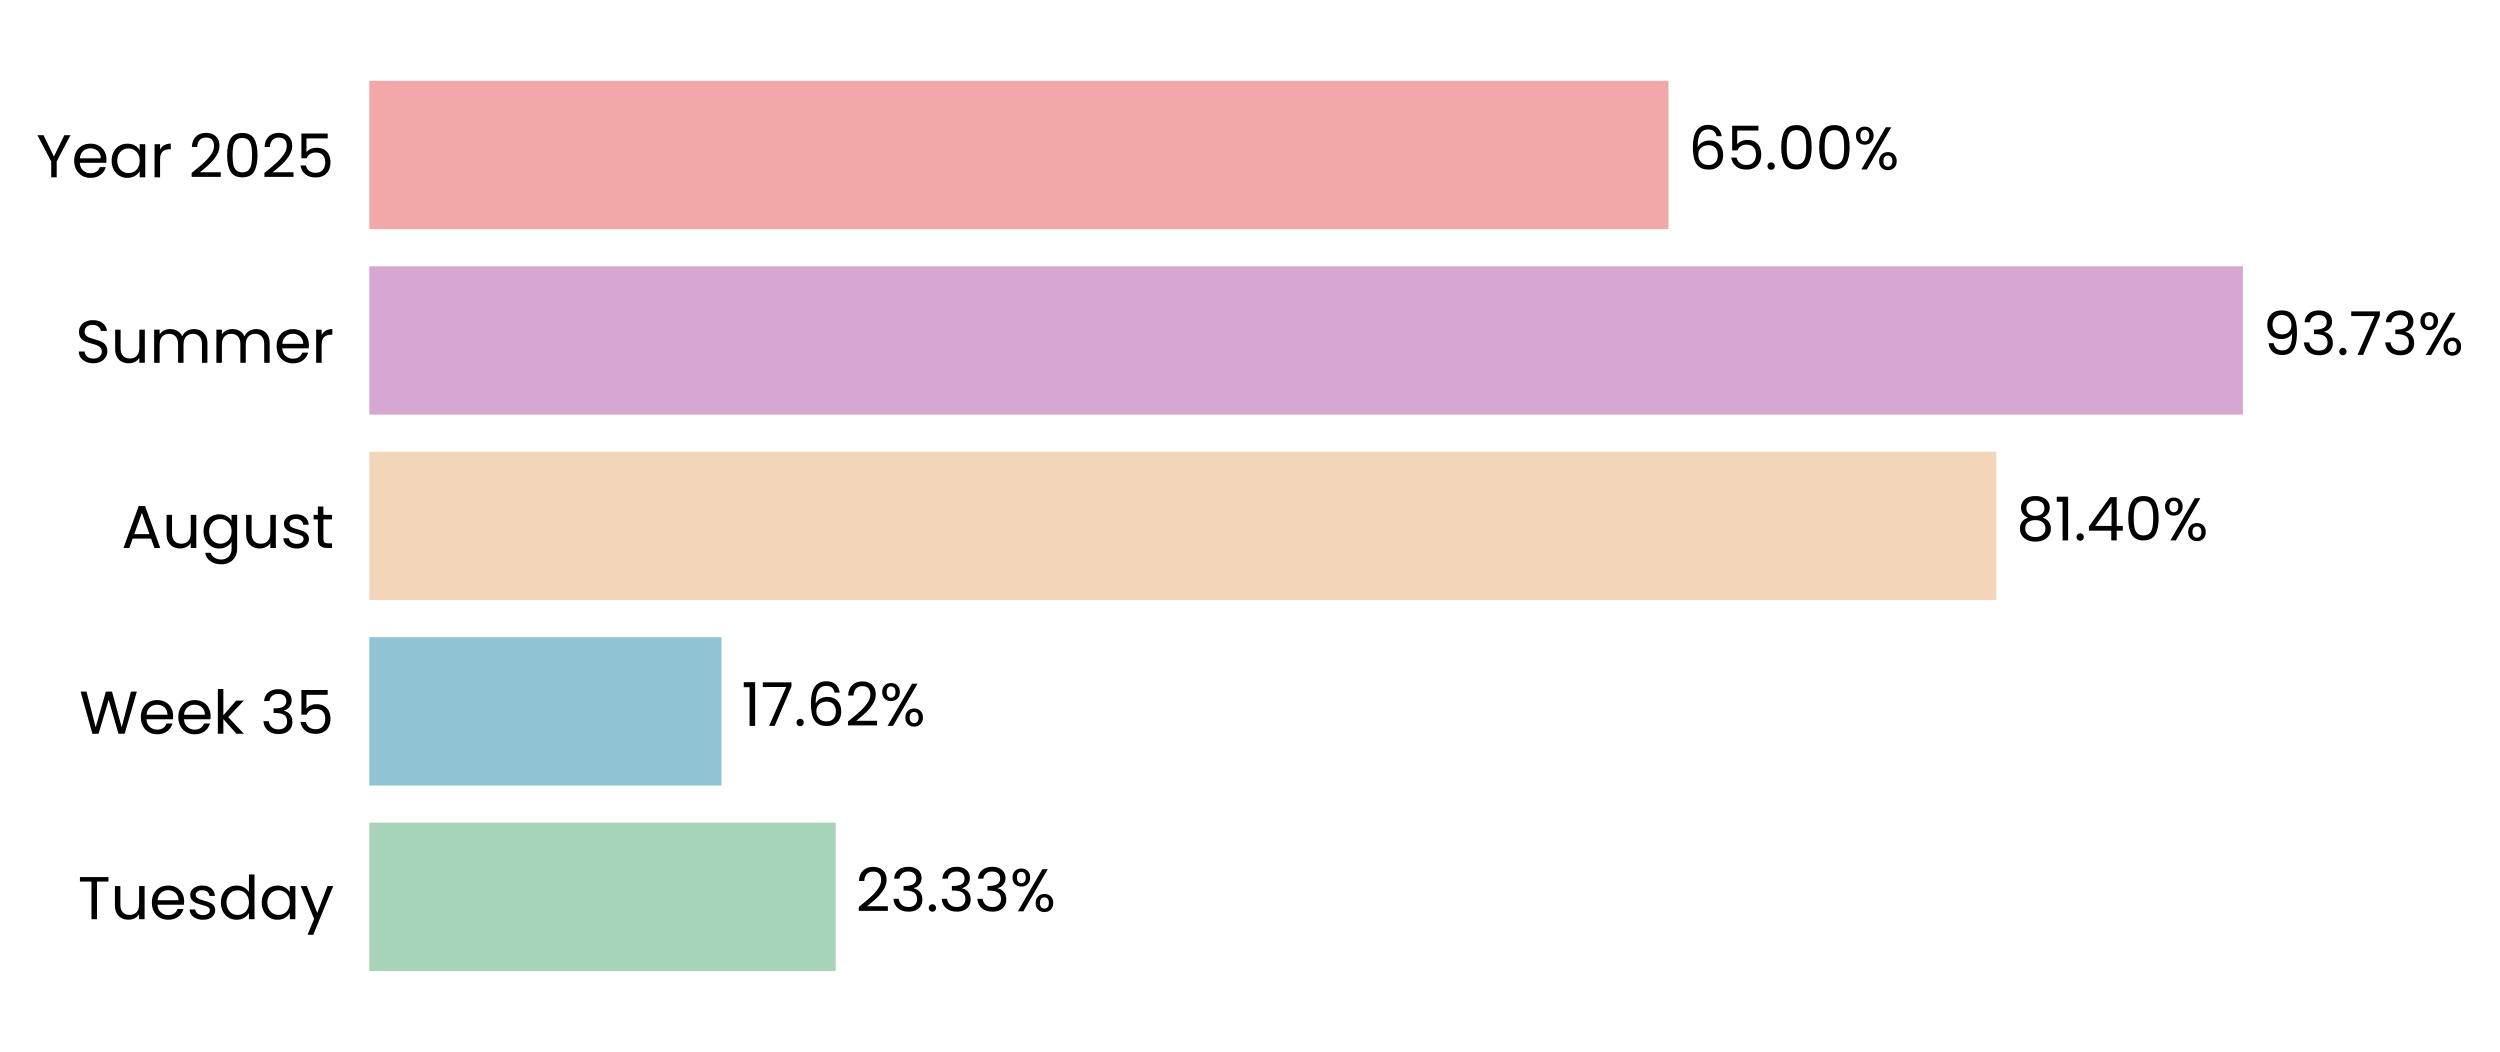
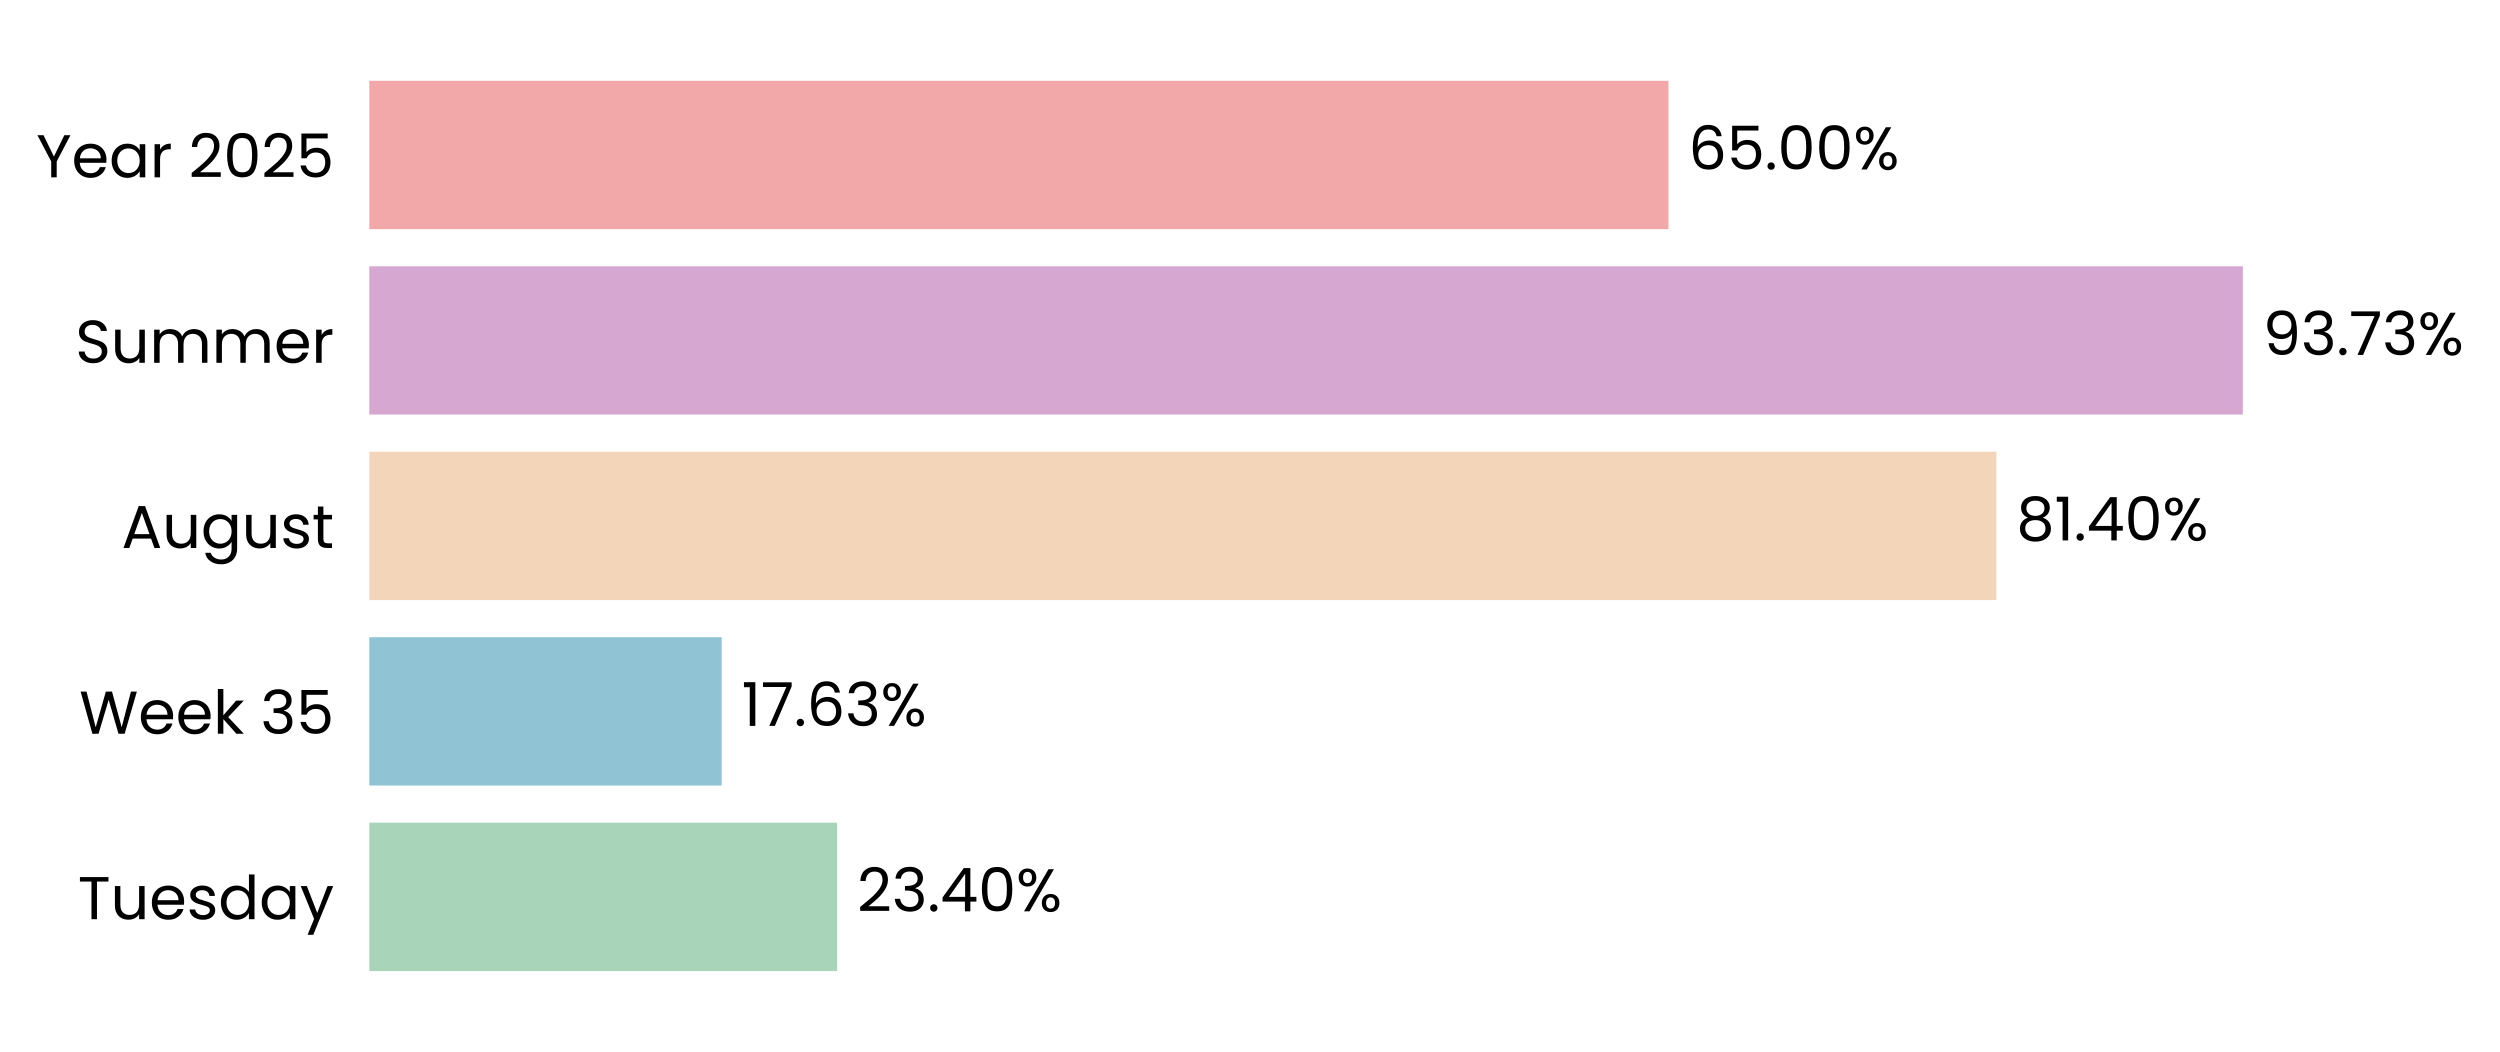
<svg xmlns="http://www.w3.org/2000/svg" xmlns:xlink="http://www.w3.org/1999/xlink" width="496.282pt" height="208.8pt" viewBox="0 0 496.282 208.8" version="1.1">
  <defs>
    <style type="text/css">*{stroke-linejoin: round; stroke-linecap: butt}</style>
  </defs>
  <g id="figure_1">
    <g id="patch_1">
      <path d="M 0 208.8  L 496.282 208.8  L 496.282 0  L 0 0  L 0 208.8  z " style="fill: none" />
    </g>
    <g id="axes_1">
      <g id="patch_2">
-         <path d="M 73.311 201.6  L 470.109 201.6  L 470.109 7.2  L 73.311 7.2  L 73.311 201.6  z " style="fill: none" />
+         <path d="M 73.311 201.6  L 470.106 201.6  L 470.106 7.2  L 73.311 7.2  L 73.311 201.6  z " style="fill: none" />
      </g>
      <g id="patch_3">
-         <path d="M 73.311 192.764  L 165.897 192.764  L 165.897 163.309  L 73.311 163.309  z " clip-path="url(#p8afb45acbd)" style="fill: #a8d5ba" />
+         <path d="M 73.311 192.764  L 166.172 192.764  L 166.172 163.309  L 73.311 163.309  z " clip-path="url(#p154190c88e)" style="fill: #a8d5ba" />
      </g>
      <g id="patch_4">
-         <path d="M 73.311 155.945  L 143.223 155.945  L 143.223 126.491  L 73.311 126.491  z " clip-path="url(#p8afb45acbd)" style="fill: #90c3d4" />
+         <path d="M 73.311 155.945  L 143.262 155.945  L 143.262 126.491  L 73.311 126.491  z " clip-path="url(#p154190c88e)" style="fill: #90c3d4" />
      </g>
      <g id="patch_5">
-         <path d="M 73.311 119.127  L 396.296 119.127  L 396.296 89.673  L 73.311 89.673  z " clip-path="url(#p8afb45acbd)" style="fill: #f3d6ba" />
+         <path d="M 73.311 119.127  L 396.302 119.127  L 396.302 89.673  L 73.311 89.673  z " clip-path="url(#p154190c88e)" style="fill: #f3d6ba" />
      </g>
      <g id="patch_6">
-         <path d="M 73.311 82.309  L 445.237 82.309  L 445.237 52.855  L 73.311 52.855  z " clip-path="url(#p8afb45acbd)" style="fill: #d6a8d1" />
+         <path d="M 73.311 82.309  L 445.237 82.309  L 445.237 52.855  L 73.311 52.855  z " clip-path="url(#p154190c88e)" style="fill: #d6a8d1" />
      </g>
      <g id="patch_7">
-         <path d="M 73.311 45.491  L 331.211 45.491  L 331.211 16.036  L 73.311 16.036  z " clip-path="url(#p8afb45acbd)" style="fill: #f2a8a8" />
+         <path d="M 73.311 45.491  L 331.21 45.491  L 331.21 16.036  L 73.311 16.036  z " clip-path="url(#p154190c88e)" style="fill: #f2a8a8" />
      </g>
      <g id="matplotlib.axis_1">
        <g id="ytick_1">
          <g id="text_1">
            <g transform="translate(15.4575 182.4764) scale(0.12 -0.12)">
              <defs>
                <path id="Poppins-Regular-54" d="M 3238 4461  L 3238 3987  L 2022 3987  L 2022 0  L 1440 0  L 1440 3987  L 218 3987  L 218 4461  L 3238 4461  z " transform="scale(0.015625)" />
                <path id="Poppins-Regular-75" d="M 3603 3507  L 3603 0  L 3021 0  L 3021 518  Q 2854 250 2556 99  Q 2259 -51 1901 -51  Q 1491 -51 1164 118  Q 838 288 649 627  Q 461 966 461 1453  L 461 3507  L 1037 3507  L 1037 1530  Q 1037 1011 1299 732  Q 1562 454 2016 454  Q 2483 454 2752 742  Q 3021 1030 3021 1581  L 3021 3507  L 3603 3507  z " transform="scale(0.015625)" />
                <path id="Poppins-Regular-65" d="M 3693 1888  Q 3693 1722 3674 1536  L 870 1536  Q 902 1018 1225 726  Q 1549 435 2010 435  Q 2387 435 2640 611  Q 2893 787 2995 1082  L 3622 1082  Q 3482 576 3059 259  Q 2637 -58 2010 -58  Q 1510 -58 1116 166  Q 723 390 499 803  Q 275 1216 275 1760  Q 275 2304 492 2713  Q 710 3123 1104 3344  Q 1498 3565 2010 3565  Q 2509 3565 2893 3347  Q 3277 3130 3485 2749  Q 3693 2368 3693 1888  z M 3091 2010  Q 3091 2342 2944 2582  Q 2797 2822 2544 2947  Q 2291 3072 1984 3072  Q 1542 3072 1232 2790  Q 922 2509 877 2010  L 3091 2010  z " transform="scale(0.015625)" />
                <path id="Poppins-Regular-73" d="M 1734 -58  Q 1331 -58 1011 80  Q 691 218 505 464  Q 320 710 301 1030  L 902 1030  Q 928 768 1149 601  Q 1370 435 1728 435  Q 2061 435 2253 582  Q 2445 730 2445 954  Q 2445 1184 2240 1296  Q 2035 1408 1606 1517  Q 1216 1619 969 1724  Q 723 1830 547 2038  Q 371 2246 371 2586  Q 371 2854 531 3078  Q 691 3302 985 3433  Q 1280 3565 1658 3565  Q 2240 3565 2598 3270  Q 2957 2976 2982 2464  L 2400 2464  Q 2381 2739 2179 2905  Q 1978 3072 1638 3072  Q 1325 3072 1139 2937  Q 954 2803 954 2586  Q 954 2413 1066 2301  Q 1178 2189 1347 2121  Q 1517 2054 1818 1971  Q 2195 1869 2432 1769  Q 2669 1670 2838 1472  Q 3008 1274 3014 954  Q 3014 666 2854 435  Q 2694 205 2403 73  Q 2112 -58 1734 -58  z " transform="scale(0.015625)" />
                <path id="Poppins-Regular-64" d="M 275 1766  Q 275 2304 492 2710  Q 710 3117 1091 3341  Q 1472 3565 1946 3565  Q 2355 3565 2707 3376  Q 3059 3187 3245 2880  L 3245 4736  L 3834 4736  L 3834 0  L 3245 0  L 3245 659  Q 3072 346 2733 144  Q 2394 -58 1939 -58  Q 1472 -58 1091 172  Q 710 403 492 819  Q 275 1235 275 1766  z M 3245 1760  Q 3245 2157 3085 2451  Q 2925 2746 2653 2902  Q 2381 3059 2054 3059  Q 1728 3059 1459 2905  Q 1190 2752 1030 2457  Q 870 2163 870 1766  Q 870 1363 1030 1065  Q 1190 768 1459 611  Q 1728 454 2054 454  Q 2381 454 2653 611  Q 2925 768 3085 1065  Q 3245 1363 3245 1760  z " transform="scale(0.015625)" />
                <path id="Poppins-Regular-61" d="M 275 1766  Q 275 2304 492 2710  Q 710 3117 1091 3341  Q 1472 3565 1939 3565  Q 2400 3565 2739 3366  Q 3078 3168 3245 2867  L 3245 3507  L 3834 3507  L 3834 0  L 3245 0  L 3245 653  Q 3072 346 2729 144  Q 2387 -58 1933 -58  Q 1466 -58 1088 172  Q 710 403 492 819  Q 275 1235 275 1766  z M 3245 1760  Q 3245 2157 3085 2451  Q 2925 2746 2653 2902  Q 2381 3059 2054 3059  Q 1728 3059 1459 2905  Q 1190 2752 1030 2457  Q 870 2163 870 1766  Q 870 1363 1030 1065  Q 1190 768 1459 611  Q 1728 454 2054 454  Q 2381 454 2653 611  Q 2925 768 3085 1065  Q 3245 1363 3245 1760  z " transform="scale(0.015625)" />
                <path id="Poppins-Regular-79" d="M 3514 3507  L 1402 -1651  L 800 -1651  L 1491 38  L 77 3507  L 723 3507  L 1824 666  L 2912 3507  L 3514 3507  z " transform="scale(0.015625)" />
              </defs>
              <use xlink:href="#Poppins-Regular-54" />
              <use xlink:href="#Poppins-Regular-75" transform="translate(54.09999 0)" />
              <use xlink:href="#Poppins-Regular-65" transform="translate(118.1 0)" />
              <use xlink:href="#Poppins-Regular-73" transform="translate(180.1 0)" />
              <use xlink:href="#Poppins-Regular-64" transform="translate(232.3 0)" />
              <use xlink:href="#Poppins-Regular-61" transform="translate(299.8999 0)" />
              <use xlink:href="#Poppins-Regular-79" transform="translate(367.4999 0)" />
            </g>
          </g>
        </g>
        <g id="ytick_2">
          <g id="text_2">
            <g transform="translate(15.73125 145.6582) scale(0.12 -0.12)">
              <defs>
                <path id="Poppins-Regular-57" d="M 6099 4461  L 4806 0  L 4154 0  L 3117 3590  L 2042 0  L 1395 -6  L 147 4461  L 768 4461  L 1741 678  L 2816 4461  L 3469 4461  L 4493 691  L 5472 4461  L 6099 4461  z " transform="scale(0.015625)" />
                <path id="Poppins-Regular-6b" d="M 2451 0  L 1075 1549  L 1075 0  L 493 0  L 493 4736  L 1075 4736  L 1075 1952  L 2426 3507  L 3238 3507  L 1587 1760  L 3245 0  L 2451 0  z " transform="scale(0.015625)" />
                <path id="Poppins-Regular-20" transform="scale(0.015625)" />
                <path id="Poppins-Regular-33" d="M 384 3462  Q 429 4051 838 4384  Q 1248 4717 1901 4717  Q 2336 4717 2653 4560  Q 2970 4403 3133 4134  Q 3296 3866 3296 3526  Q 3296 3130 3069 2842  Q 2842 2554 2477 2470  L 2477 2438  Q 2893 2336 3136 2035  Q 3379 1734 3379 1248  Q 3379 883 3212 592  Q 3046 301 2713 134  Q 2381 -32 1914 -32  Q 1235 -32 800 323  Q 365 678 314 1331  L 877 1331  Q 922 947 1190 704  Q 1459 461 1907 461  Q 2355 461 2588 694  Q 2822 928 2822 1299  Q 2822 1779 2502 1990  Q 2182 2202 1536 2202  L 1389 2202  L 1389 2688  L 1542 2688  Q 2131 2694 2432 2883  Q 2733 3072 2733 3469  Q 2733 3808 2512 4013  Q 2291 4218 1882 4218  Q 1485 4218 1241 4013  Q 998 3808 954 3462  L 384 3462  z " transform="scale(0.015625)" />
                <path id="Poppins-Regular-35" d="M 3347 4122  L 1101 4122  L 1101 2662  Q 1248 2867 1536 2998  Q 1824 3130 2157 3130  Q 2688 3130 3021 2909  Q 3354 2688 3498 2339  Q 3642 1990 3642 1600  Q 3642 1139 3469 774  Q 3296 410 2941 198  Q 2586 -13 2061 -13  Q 1389 -13 973 332  Q 557 678 467 1254  L 1037 1254  Q 1120 890 1389 685  Q 1658 480 2067 480  Q 2573 480 2829 784  Q 3085 1088 3085 1587  Q 3085 2086 2829 2358  Q 2573 2630 2074 2630  Q 1734 2630 1481 2467  Q 1229 2304 1114 2022  L 563 2022  L 563 4634  L 3347 4634  L 3347 4122  z " transform="scale(0.015625)" />
              </defs>
              <use xlink:href="#Poppins-Regular-57" />
              <use xlink:href="#Poppins-Regular-65" transform="translate(97.59999 0)" />
              <use xlink:href="#Poppins-Regular-65" transform="translate(159.6 0)" />
              <use xlink:href="#Poppins-Regular-6b" transform="translate(221.6 0)" />
              <use xlink:href="#Poppins-Regular-20" transform="translate(273.0999 0)" />
              <use xlink:href="#Poppins-Regular-33" transform="translate(299.7999 0)" />
              <use xlink:href="#Poppins-Regular-35" transform="translate(358.6999 0)" />
            </g>
          </g>
        </g>
        <g id="ytick_3">
          <g id="text_3">
            <g transform="translate(24.11812 108.78) scale(0.12 -0.12)">
              <defs>
                <path id="Poppins-Regular-41" d="M 3130 992  L 1184 992  L 826 0  L 211 0  L 1824 4435  L 2496 4435  L 4102 0  L 3488 0  L 3130 992  z M 2963 1466  L 2157 3718  L 1350 1466  L 2963 1466  z " transform="scale(0.015625)" />
                <path id="Poppins-Regular-67" d="M 1939 3565  Q 2394 3565 2736 3366  Q 3078 3168 3245 2867  L 3245 3507  L 3834 3507  L 3834 -77  Q 3834 -557 3629 -931  Q 3424 -1306 3043 -1517  Q 2662 -1728 2157 -1728  Q 1466 -1728 1005 -1401  Q 544 -1075 461 -512  L 1037 -512  Q 1133 -832 1433 -1027  Q 1734 -1222 2157 -1222  Q 2637 -1222 2941 -921  Q 3245 -621 3245 -77  L 3245 659  Q 3072 352 2733 147  Q 2394 -58 1939 -58  Q 1472 -58 1091 172  Q 710 403 492 819  Q 275 1235 275 1766  Q 275 2304 492 2710  Q 710 3117 1091 3341  Q 1472 3565 1939 3565  z M 3245 1760  Q 3245 2157 3085 2451  Q 2925 2746 2653 2902  Q 2381 3059 2054 3059  Q 1728 3059 1459 2905  Q 1190 2752 1030 2457  Q 870 2163 870 1766  Q 870 1363 1030 1065  Q 1190 768 1459 611  Q 1728 454 2054 454  Q 2381 454 2653 611  Q 2925 768 3085 1065  Q 3245 1363 3245 1760  z " transform="scale(0.015625)" />
                <path id="Poppins-Regular-74" d="M 1203 3027  L 1203 960  Q 1203 704 1312 598  Q 1421 493 1690 493  L 2118 493  L 2118 0  L 1594 0  Q 1107 0 864 224  Q 621 448 621 960  L 621 3027  L 166 3027  L 166 3507  L 621 3507  L 621 4390  L 1203 4390  L 1203 3507  L 2118 3507  L 2118 3027  L 1203 3027  z " transform="scale(0.015625)" />
              </defs>
              <use xlink:href="#Poppins-Regular-41" />
              <use xlink:href="#Poppins-Regular-75" transform="translate(67.39999 0)" />
              <use xlink:href="#Poppins-Regular-67" transform="translate(131.4 0)" />
              <use xlink:href="#Poppins-Regular-75" transform="translate(199 0)" />
              <use xlink:href="#Poppins-Regular-73" transform="translate(263 0)" />
              <use xlink:href="#Poppins-Regular-74" transform="translate(315.2 0)" />
            </g>
          </g>
        </g>
        <g id="ytick_4">
          <g id="text_4">
            <g transform="translate(14.95125 72.02182) scale(0.12 -0.12)">
              <defs>
                <path id="Poppins-Regular-53" d="M 1907 -45  Q 1466 -45 1117 112  Q 768 269 569 547  Q 371 826 365 1190  L 986 1190  Q 1018 877 1245 662  Q 1472 448 1907 448  Q 2323 448 2563 656  Q 2803 864 2803 1190  Q 2803 1446 2662 1606  Q 2522 1766 2310 1849  Q 2099 1933 1741 2029  Q 1299 2144 1033 2259  Q 768 2374 579 2620  Q 390 2867 390 3283  Q 390 3648 576 3929  Q 762 4211 1098 4364  Q 1434 4518 1869 4518  Q 2496 4518 2896 4204  Q 3296 3891 3347 3373  L 2707 3373  Q 2675 3629 2438 3824  Q 2202 4019 1811 4019  Q 1446 4019 1216 3830  Q 986 3642 986 3302  Q 986 3059 1123 2905  Q 1261 2752 1462 2672  Q 1664 2592 2029 2490  Q 2470 2368 2739 2249  Q 3008 2131 3200 1884  Q 3392 1638 3392 1216  Q 3392 890 3219 602  Q 3046 314 2707 134  Q 2368 -45 1907 -45  z " transform="scale(0.015625)" />
                <path id="Poppins-Regular-6d" d="M 4710 3571  Q 5120 3571 5440 3401  Q 5760 3232 5945 2893  Q 6131 2554 6131 2067  L 6131 0  L 5555 0  L 5555 1984  Q 5555 2509 5296 2787  Q 5037 3066 4595 3066  Q 4141 3066 3872 2774  Q 3603 2483 3603 1933  L 3603 0  L 3027 0  L 3027 1984  Q 3027 2509 2768 2787  Q 2509 3066 2067 3066  Q 1613 3066 1344 2774  Q 1075 2483 1075 1933  L 1075 0  L 493 0  L 493 3507  L 1075 3507  L 1075 3002  Q 1248 3277 1539 3424  Q 1830 3571 2182 3571  Q 2624 3571 2963 3372  Q 3302 3174 3469 2790  Q 3616 3162 3955 3366  Q 4294 3571 4710 3571  z " transform="scale(0.015625)" />
                <path id="Poppins-Regular-72" d="M 1075 2938  Q 1229 3238 1513 3404  Q 1798 3571 2208 3571  L 2208 2970  L 2054 2970  Q 1075 2970 1075 1907  L 1075 0  L 493 0  L 493 3507  L 1075 3507  L 1075 2938  z " transform="scale(0.015625)" />
              </defs>
              <use xlink:href="#Poppins-Regular-53" />
              <use xlink:href="#Poppins-Regular-75" transform="translate(58.7 0)" />
              <use xlink:href="#Poppins-Regular-6d" transform="translate(122.7 0)" />
              <use xlink:href="#Poppins-Regular-6d" transform="translate(225.7 0)" />
              <use xlink:href="#Poppins-Regular-65" transform="translate(328.7 0)" />
              <use xlink:href="#Poppins-Regular-72" transform="translate(390.6999 0)" />
            </g>
          </g>
        </g>
        <g id="ytick_5">
          <g id="text_5">
            <g transform="translate(7.2 35.20364) scale(0.12 -0.12)">
              <defs>
                <path id="Poppins-Regular-59" d="M 3616 4461  L 2163 1683  L 2163 0  L 1581 0  L 1581 1683  L 122 4461  L 768 4461  L 1869 2202  L 2970 4461  L 3616 4461  z " transform="scale(0.015625)" />
                <path id="Poppins-Regular-32" d="M 326 467  Q 1139 1120 1600 1539  Q 2061 1958 2377 2416  Q 2694 2874 2694 3315  Q 2694 3731 2492 3971  Q 2291 4211 1843 4211  Q 1408 4211 1168 3939  Q 928 3667 909 3213  L 346 3213  Q 371 3930 780 4320  Q 1190 4710 1837 4710  Q 2496 4710 2883 4345  Q 3270 3981 3270 3341  Q 3270 2810 2953 2307  Q 2637 1805 2233 1424  Q 1830 1043 1203 538  L 3405 538  L 3405 51  L 326 51  L 326 467  z " transform="scale(0.015625)" />
                <path id="Poppins-Regular-30" d="M 397 2362  Q 397 3462 755 4080  Q 1114 4698 2010 4698  Q 2899 4698 3257 4080  Q 3616 3462 3616 2362  Q 3616 1242 3257 621  Q 2899 0 2010 0  Q 1114 0 755 621  Q 397 1242 397 2362  z M 3040 2362  Q 3040 2918 2966 3305  Q 2893 3693 2665 3929  Q 2438 4166 2010 4166  Q 1574 4166 1347 3929  Q 1120 3693 1046 3305  Q 973 2918 973 2362  Q 973 1786 1046 1395  Q 1120 1005 1347 768  Q 1574 531 2010 531  Q 2438 531 2665 768  Q 2893 1005 2966 1395  Q 3040 1786 3040 2362  z " transform="scale(0.015625)" />
              </defs>
              <use xlink:href="#Poppins-Regular-59" />
              <use xlink:href="#Poppins-Regular-65" transform="translate(58.39999 0)" />
              <use xlink:href="#Poppins-Regular-61" transform="translate(120.4 0)" />
              <use xlink:href="#Poppins-Regular-72" transform="translate(188 0)" />
              <use xlink:href="#Poppins-Regular-20" transform="translate(225.3 0)" />
              <use xlink:href="#Poppins-Regular-32" transform="translate(252 0)" />
              <use xlink:href="#Poppins-Regular-30" transform="translate(309.4999 0)" />
              <use xlink:href="#Poppins-Regular-32" transform="translate(372.2999 0)" />
              <use xlink:href="#Poppins-Regular-35" transform="translate(429.7999 0)" />
            </g>
          </g>
        </g>
      </g>
      <g id="text_6">
-         <g transform="translate(169.8653 180.9164) scale(0.12 -0.12)">
+         <g transform="translate(170.1401 180.9164) scale(0.12 -0.12)">
          <defs>
            <path id="Poppins-Regular-2e" d="M 678 -38  Q 512 -38 397 77  Q 282 192 282 358  Q 282 525 397 640  Q 512 755 678 755  Q 838 755 950 640  Q 1062 525 1062 358  Q 1062 192 950 77  Q 838 -38 678 -38  z " transform="scale(0.015625)" />
+             <path id="Poppins-Regular-34" d="M 256 1030  L 256 1472  L 2502 4582  L 3200 4582  L 3200 1536  L 3840 1536  L 3840 1030  L 3200 1030  L 3200 0  L 2624 0  L 2624 1030  L 256 1030  z M 2650 3974  L 928 1536  L 2650 1536  L 2650 3974  z " transform="scale(0.015625)" />
            <path id="Poppins-Regular-25" d="M 269 3584  Q 269 4019 531 4278  Q 794 4538 1203 4538  Q 1613 4538 1875 4278  Q 2138 4019 2138 3584  Q 2138 3142 1875 2883  Q 1613 2624 1203 2624  Q 794 2624 531 2883  Q 269 3142 269 3584  z M 4006 4467  L 1414 0  L 838 0  L 3430 4467  L 4006 4467  z M 1203 4179  Q 986 4179 861 4028  Q 736 3878 736 3584  Q 736 3290 861 3136  Q 986 2982 1203 2982  Q 1421 2982 1549 3139  Q 1677 3296 1677 3584  Q 1677 3878 1549 4028  Q 1421 4179 1203 4179  z M 2720 883  Q 2720 1325 2982 1584  Q 3245 1843 3654 1843  Q 4064 1843 4323 1584  Q 4582 1325 4582 883  Q 4582 448 4323 185  Q 4064 -77 3654 -77  Q 3245 -77 2982 182  Q 2720 442 2720 883  z M 3648 1478  Q 3430 1478 3302 1328  Q 3174 1178 3174 883  Q 3174 595 3302 444  Q 3430 294 3648 294  Q 3866 294 3994 444  Q 4122 595 4122 883  Q 4122 1178 3994 1328  Q 3866 1478 3648 1478  z " transform="scale(0.015625)" />
          </defs>
          <use xlink:href="#Poppins-Regular-32" />
          <use xlink:href="#Poppins-Regular-33" transform="translate(57.49999 0)" />
          <use xlink:href="#Poppins-Regular-2e" transform="translate(116.4 0)" />
-           <use xlink:href="#Poppins-Regular-33" transform="translate(137.4 0)" />
-           <use xlink:href="#Poppins-Regular-33" transform="translate(196.3 0)" />
-           <use xlink:href="#Poppins-Regular-25" transform="translate(255.2 0)" />
+           <use xlink:href="#Poppins-Regular-34" transform="translate(137.4 0)" />
+           <use xlink:href="#Poppins-Regular-30" transform="translate(200.3 0)" />
+           <use xlink:href="#Poppins-Regular-25" transform="translate(263.0999 0)" />
        </g>
      </g>
      <g id="text_7">
-         <g transform="translate(147.1911 144.0982) scale(0.12 -0.12)">
+         <g transform="translate(147.2299 144.0982) scale(0.12 -0.12)">
          <defs>
            <path id="Poppins-Regular-31" d="M 243 4096  L 243 4627  L 1446 4627  L 1446 0  L 858 0  L 858 4096  L 243 4096  z " transform="scale(0.015625)" />
            <path id="Poppins-Regular-37" d="M 3245 4173  L 1466 0  L 877 0  L 2682 4115  L 211 4115  L 211 4614  L 3245 4614  L 3245 4173  z " transform="scale(0.015625)" />
            <path id="Poppins-Regular-36" d="M 2976 3526  Q 2835 4237 2099 4237  Q 1530 4237 1248 3798  Q 966 3360 973 2355  Q 1120 2688 1462 2877  Q 1805 3066 2227 3066  Q 2886 3066 3280 2656  Q 3674 2246 3674 1523  Q 3674 1088 3504 742  Q 3334 397 2992 192  Q 2650 -13 2163 -13  Q 1504 -13 1133 281  Q 762 576 614 1094  Q 467 1613 467 2374  Q 467 4723 2106 4723  Q 2733 4723 3091 4384  Q 3450 4045 3514 3526  L 2976 3526  z M 2106 2573  Q 1830 2573 1587 2461  Q 1344 2349 1193 2121  Q 1043 1894 1043 1568  Q 1043 1082 1324 778  Q 1606 474 2131 474  Q 2579 474 2844 752  Q 3110 1030 3110 1504  Q 3110 2003 2854 2288  Q 2598 2573 2106 2573  z " transform="scale(0.015625)" />
          </defs>
          <use xlink:href="#Poppins-Regular-31" />
          <use xlink:href="#Poppins-Regular-37" transform="translate(31.99998 0)" />
          <use xlink:href="#Poppins-Regular-2e" transform="translate(86.59998 0)" />
          <use xlink:href="#Poppins-Regular-36" transform="translate(107.6 0)" />
-           <use xlink:href="#Poppins-Regular-32" transform="translate(171.0999 0)" />
-           <use xlink:href="#Poppins-Regular-25" transform="translate(228.5999 0)" />
+           <use xlink:href="#Poppins-Regular-33" transform="translate(171.0999 0)" />
+           <use xlink:href="#Poppins-Regular-25" transform="translate(229.9999 0)" />
        </g>
      </g>
      <g id="text_8">
-         <g transform="translate(400.2637 107.28) scale(0.12 -0.12)">
+         <g transform="translate(400.2701 107.28) scale(0.12 -0.12)">
          <defs>
            <path id="Poppins-Regular-38" d="M 1242 2406  Q 883 2547 691 2816  Q 499 3085 499 3469  Q 499 3814 672 4092  Q 845 4371 1187 4534  Q 1530 4698 2016 4698  Q 2502 4698 2844 4534  Q 3187 4371 3363 4092  Q 3539 3814 3539 3469  Q 3539 3098 3340 2819  Q 3142 2541 2797 2406  Q 3194 2285 3427 1981  Q 3661 1677 3661 1248  Q 3661 832 3456 521  Q 3251 211 2876 41  Q 2502 -128 2016 -128  Q 1530 -128 1162 41  Q 794 211 589 521  Q 384 832 384 1248  Q 384 1677 614 1984  Q 845 2291 1242 2406  z M 2976 3398  Q 2976 3789 2720 4000  Q 2464 4211 2016 4211  Q 1574 4211 1318 4000  Q 1062 3789 1062 3392  Q 1062 3034 1328 2816  Q 1594 2598 2016 2598  Q 2445 2598 2710 2819  Q 2976 3040 2976 3398  z M 2016 2150  Q 1542 2150 1241 1929  Q 941 1709 941 1267  Q 941 858 1232 608  Q 1523 358 2016 358  Q 2509 358 2797 608  Q 3085 858 3085 1267  Q 3085 1696 2790 1923  Q 2496 2150 2016 2150  z " transform="scale(0.015625)" />
-             <path id="Poppins-Regular-34" d="M 256 1030  L 256 1472  L 2502 4582  L 3200 4582  L 3200 1536  L 3840 1536  L 3840 1030  L 3200 1030  L 3200 0  L 2624 0  L 2624 1030  L 256 1030  z M 2650 3974  L 928 1536  L 2650 1536  L 2650 3974  z " transform="scale(0.015625)" />
          </defs>
          <use xlink:href="#Poppins-Regular-38" />
          <use xlink:href="#Poppins-Regular-31" transform="translate(63.09999 0)" />
          <use xlink:href="#Poppins-Regular-2e" transform="translate(95.09998 0)" />
          <use xlink:href="#Poppins-Regular-34" transform="translate(116.1 0)" />
          <use xlink:href="#Poppins-Regular-30" transform="translate(179 0)" />
          <use xlink:href="#Poppins-Regular-25" transform="translate(241.7999 0)" />
        </g>
      </g>
      <g id="text_9">
-         <g transform="translate(449.2048 70.46182) scale(0.12 -0.12)">
+         <g transform="translate(449.205 70.46182) scale(0.12 -0.12)">
          <defs>
            <path id="Poppins-Regular-39" d="M 1146 1242  Q 1210 877 1443 678  Q 1677 480 2074 480  Q 2605 480 2857 896  Q 3110 1312 3098 2298  Q 2963 2010 2649 1846  Q 2336 1683 1952 1683  Q 1523 1683 1187 1859  Q 851 2035 659 2374  Q 467 2714 467 3194  Q 467 3878 864 4297  Q 1261 4717 1990 4717  Q 2886 4717 3248 4134  Q 3610 3552 3610 2400  Q 3610 1594 3466 1069  Q 3322 544 2979 269  Q 2637 -6 2042 -6  Q 1389 -6 1024 346  Q 659 698 608 1242  L 1146 1242  z M 2048 2176  Q 2477 2176 2752 2441  Q 3027 2707 3027 3162  Q 3027 3642 2758 3936  Q 2490 4230 2003 4230  Q 1555 4230 1289 3948  Q 1024 3667 1024 3206  Q 1024 2739 1286 2457  Q 1549 2176 2048 2176  z " transform="scale(0.015625)" />
          </defs>
          <use xlink:href="#Poppins-Regular-39" />
          <use xlink:href="#Poppins-Regular-33" transform="translate(62.99999 0)" />
          <use xlink:href="#Poppins-Regular-2e" transform="translate(121.9 0)" />
          <use xlink:href="#Poppins-Regular-37" transform="translate(142.9 0)" />
          <use xlink:href="#Poppins-Regular-33" transform="translate(197.5 0)" />
          <use xlink:href="#Poppins-Regular-25" transform="translate(256.3999 0)" />
        </g>
      </g>
      <g id="text_10">
-         <g transform="translate(335.1793 33.64364) scale(0.12 -0.12)">
+         <g transform="translate(335.1781 33.64364) scale(0.12 -0.12)">
          <use xlink:href="#Poppins-Regular-36" />
          <use xlink:href="#Poppins-Regular-35" transform="translate(63.49999 0)" />
          <use xlink:href="#Poppins-Regular-2e" transform="translate(126.3 0)" />
          <use xlink:href="#Poppins-Regular-30" transform="translate(147.3 0)" />
          <use xlink:href="#Poppins-Regular-30" transform="translate(210.0999 0)" />
          <use xlink:href="#Poppins-Regular-25" transform="translate(272.8999 0)" />
        </g>
      </g>
    </g>
  </g>
  <defs>
-     <clipPath id="p8afb45acbd">
-       <rect x="73.311" y="7.2" width="396.797" height="194.4" />
+     <clipPath id="p154190c88e">
+       <rect x="73.311" y="7.2" width="396.794" height="194.4" />
    </clipPath>
  </defs>
</svg>
